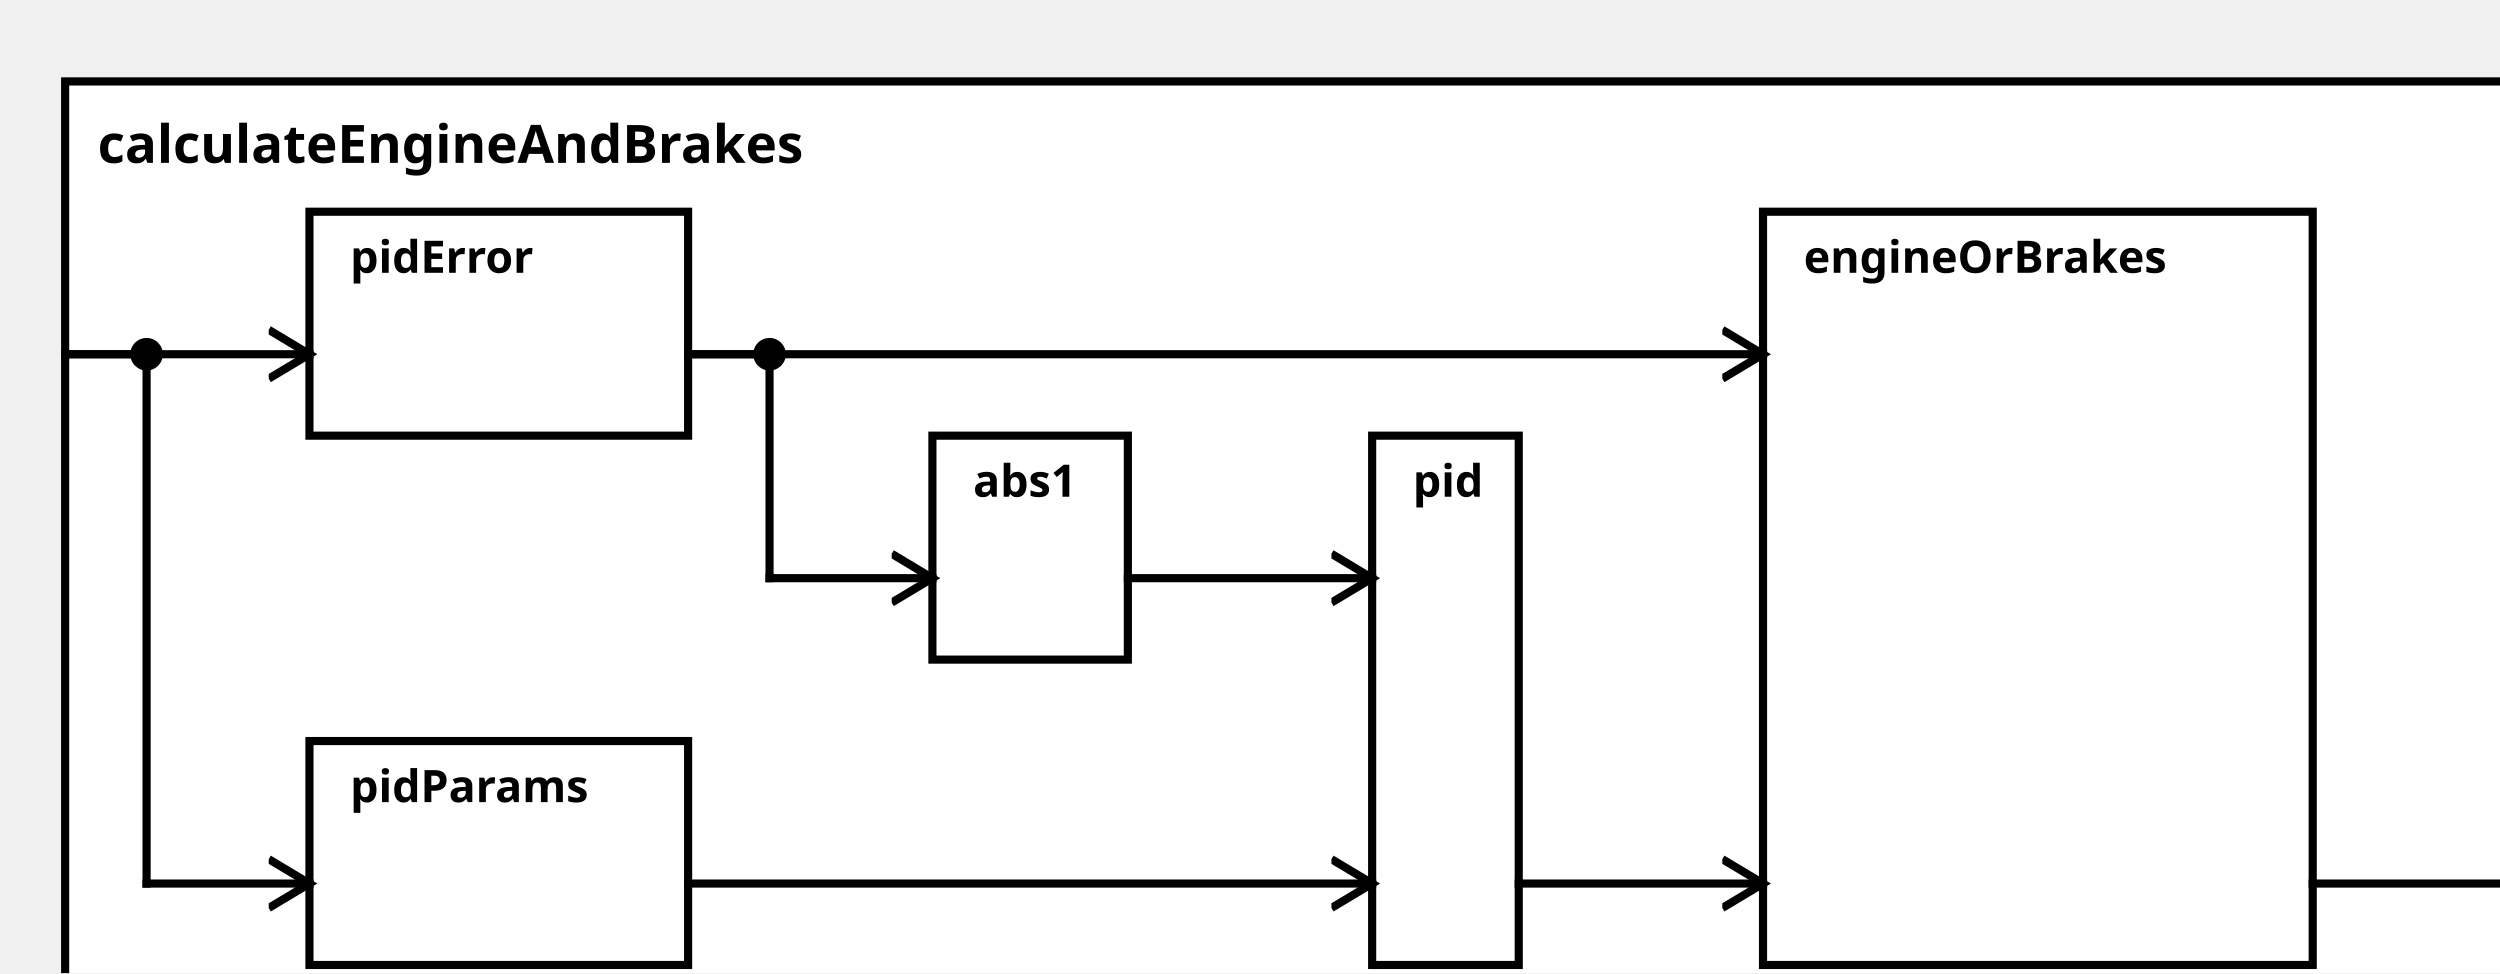
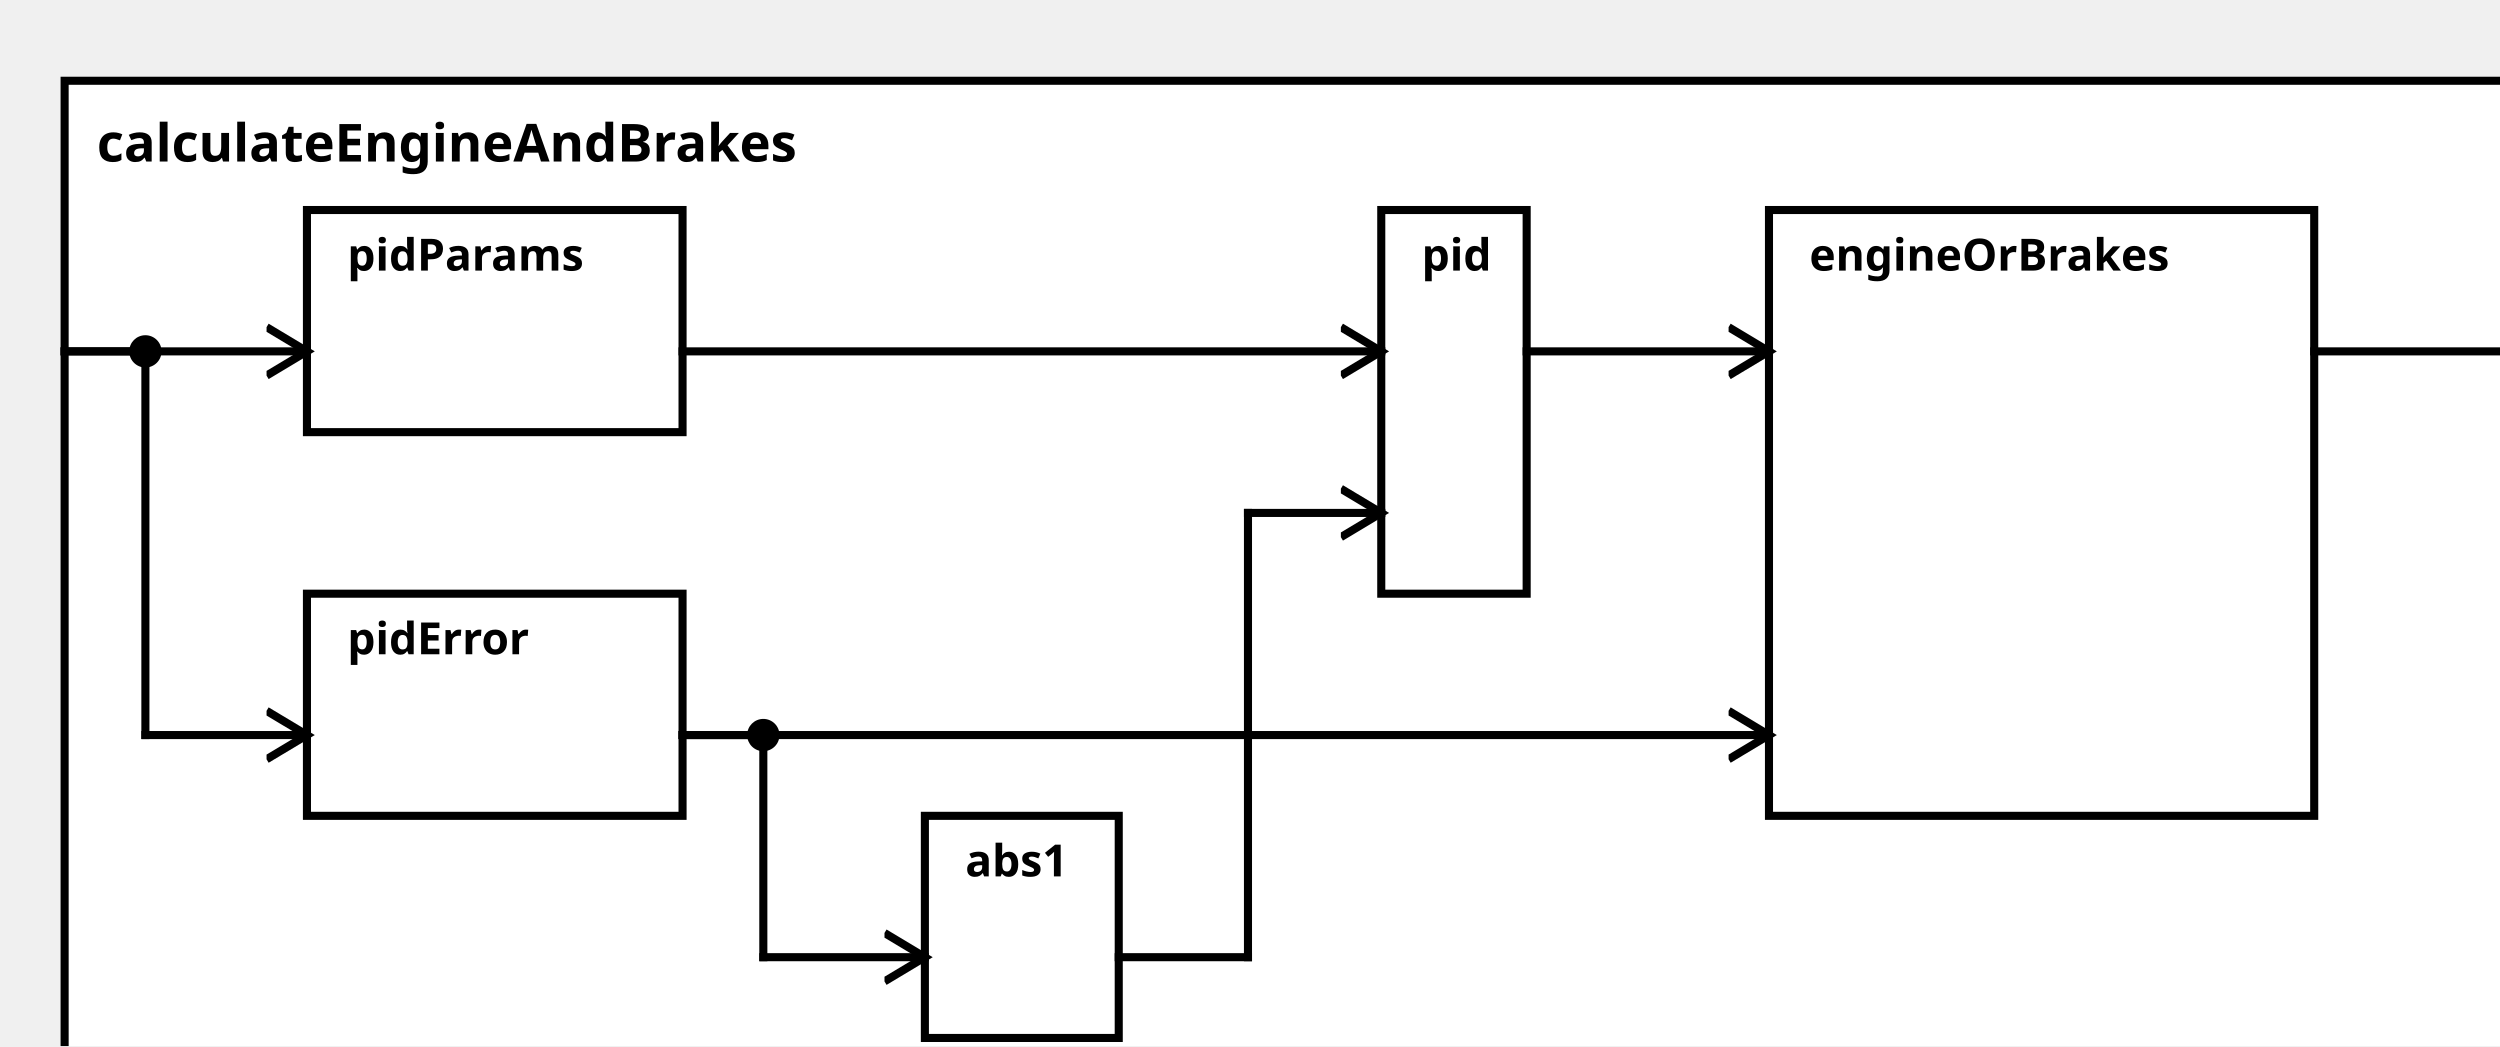
<svg xmlns="http://www.w3.org/2000/svg" width="100%" height="100%" version="1.1">
  <svg version="1.1">
    <g transform="translate(16 20)">
-       <rect id="0" width="612" height="237" style="fill:white;stroke:black;stroke-width:2;fill-opacity:1.0;stroke-opacity:1.0" />
+       <rect id="0" width="617" height="257" style="fill:white;stroke:black;stroke-width:2;fill-opacity:1.0;stroke-opacity:1.0" />
      <text x="8" y="20" style="font-weight: bold" font-family="Verdana" font-size="13" fill="black">
            calculateEngineAndBrakes
    </text>
    </g>
  </svg>
-   <g transform="translate(76 182)">
-     <rect data-name="testing.subpackage10.motion.calculateEngineAndBrakes.pidParams" id="3" width="93" height="55" style="fill:white;stroke:black;stroke-width:2;fill-opacity:1.0;stroke-opacity:1.0" />
+   <g transform="translate(76 52)">
+     <rect data-name="testing.subpackage10.motion.calculateEngineAndBrakes.pidParams" id="1" width="93" height="55" style="fill:white;stroke:black;stroke-width:2;fill-opacity:1.0;stroke-opacity:1.0" />
    <text x="10" y="15" alignment-baseline="middle" style="font-weight: bold" font-family="Verdana" font-size="11" fill="black">
    pidParams
    </text>
  </g>
-   <g transform="translate(76 52)">
+   <g transform="translate(76 147)">
    <rect data-name="testing.subpackage10.motion.calculateEngineAndBrakes.pidError" id="2" width="93" height="55" style="fill:white;stroke:black;stroke-width:2;fill-opacity:1.0;stroke-opacity:1.0" />
    <text x="10" y="15" alignment-baseline="middle" style="font-weight: bold" font-family="Verdana" font-size="11" fill="black">
    pidError
    </text>
  </g>
-   <g transform="translate(229 107)">
-     <rect data-name="testing.subpackage10.motion.calculateEngineAndBrakes.abs1" id="4" width="48" height="55" style="fill:white;stroke:black;stroke-width:2;fill-opacity:1.0;stroke-opacity:1.0" />
+   <g transform="translate(229 202)">
+     <rect data-name="testing.subpackage10.motion.calculateEngineAndBrakes.abs1" id="3" width="48" height="55" style="fill:white;stroke:black;stroke-width:2;fill-opacity:1.0;stroke-opacity:1.0" />
    <text x="10" y="15" alignment-baseline="middle" style="font-weight: bold" font-family="Verdana" font-size="11" fill="black">
    abs1
    </text>
  </g>
-   <g transform="translate(337 107)">
-     <rect data-name="testing.subpackage10.motion.calculateEngineAndBrakes.pid" id="5" width="36" height="130" style="fill:white;stroke:black;stroke-width:2;fill-opacity:1.0;stroke-opacity:1.0" />
+   <g transform="translate(342 52)">
+     <rect data-name="testing.subpackage10.motion.calculateEngineAndBrakes.pid" id="4" width="36" height="95" style="fill:white;stroke:black;stroke-width:2;fill-opacity:1.0;stroke-opacity:1.0" />
    <text x="10" y="15" alignment-baseline="middle" style="font-weight: bold" font-family="Verdana" font-size="11" fill="black">
    pid
    </text>
  </g>
-   <g transform="translate(433 52)">
-     <rect data-name="testing.subpackage10.motion.calculateEngineAndBrakes.engineOrBrakes" id="6" width="135" height="185" style="fill:white;stroke:black;stroke-width:2;fill-opacity:1.0;stroke-opacity:1.0" />
+   <g transform="translate(438 52)">
+     <rect data-name="testing.subpackage10.motion.calculateEngineAndBrakes.engineOrBrakes" id="5" width="135" height="150" style="fill:white;stroke:black;stroke-width:2;fill-opacity:1.0;stroke-opacity:1.0" />
    <text x="10" y="15" alignment-baseline="middle" style="font-weight: bold" font-family="Verdana" font-size="11" fill="black">
    engineOrBrakes
    </text>
  </g>
  <defs>
    <marker id="0,0,0" markerWidth="13" markerHeight="13" refX="5" refY="5" orient="auto">
      <polyline points="0,2 5,5 0,8" style="fill:none; stroke:rgb(0,0,0);                     stroke-width:1" />
    </marker>
  </defs>
-   <line stroke-linecap="square" x1="568" y1="217" x2="628" y2="217" style="stroke:rgb(0, 0,0);             stroke-width:2;                 marker-end: url(#0,0,0)             " />
+   <line stroke-linecap="square" x1="573" y1="87" x2="633" y2="87" style="stroke:rgb(0, 0,0);             stroke-width:2;                 marker-end: url(#0,0,0)             " />
+   <line stroke-linecap="square" x1="16" y1="87" x2="76" y2="87" style="stroke:rgb(0, 0,0);             stroke-width:2;                 marker-end: url(#0,0,0)             " />
  <line stroke-linecap="square" x1="16" y1="87" x2="36" y2="87" style="stroke:rgb(0, 0,0);             stroke-width:2; " />
-   <line stroke-linecap="square" x1="36" y1="87" x2="36" y2="217" style="stroke:rgb(0, 0,0);             stroke-width:2; " />
+   <line stroke-linecap="square" x1="36" y1="87" x2="36" y2="182" style="stroke:rgb(0, 0,0);             stroke-width:2; " />
  <circle cx="36" cy="87" r="4" fill="black" />
-   <line stroke-linecap="square" x1="36" y1="217" x2="76" y2="217" style="stroke:rgb(0, 0,0);             stroke-width:2;                 marker-end: url(#0,0,0)             " />
-   <line stroke-linecap="square" x1="16" y1="87" x2="76" y2="87" style="stroke:rgb(0, 0,0);             stroke-width:2;                 marker-end: url(#0,0,0)             " />
-   <line stroke-linecap="square" x1="169" y1="217" x2="337" y2="217" style="stroke:rgb(0, 0,0);             stroke-width:2;                 marker-end: url(#0,0,0)             " />
-   <line stroke-linecap="square" x1="169" y1="87" x2="189" y2="87" style="stroke:rgb(0, 0,0);             stroke-width:2; " />
-   <line stroke-linecap="square" x1="189" y1="87" x2="189" y2="142" style="stroke:rgb(0, 0,0);             stroke-width:2; " />
-   <circle cx="189" cy="87" r="4" fill="black" />
-   <line stroke-linecap="square" x1="189" y1="142" x2="229" y2="142" style="stroke:rgb(0, 0,0);             stroke-width:2;                 marker-end: url(#0,0,0)             " />
-   <line stroke-linecap="square" x1="277" y1="142" x2="337" y2="142" style="stroke:rgb(0, 0,0);             stroke-width:2;                 marker-end: url(#0,0,0)             " />
-   <line stroke-linecap="square" x1="169" y1="87" x2="433" y2="87" style="stroke:rgb(0, 0,0);             stroke-width:2;                 marker-end: url(#0,0,0)             " />
-   <line stroke-linecap="square" x1="373" y1="217" x2="433" y2="217" style="stroke:rgb(0, 0,0);             stroke-width:2;                 marker-end: url(#0,0,0)             " />
+   <line stroke-linecap="square" x1="36" y1="182" x2="76" y2="182" style="stroke:rgb(0, 0,0);             stroke-width:2;                 marker-end: url(#0,0,0)             " />
+   <line stroke-linecap="square" x1="169" y1="87" x2="342" y2="87" style="stroke:rgb(0, 0,0);             stroke-width:2;                 marker-end: url(#0,0,0)             " />
+   <line stroke-linecap="square" x1="169" y1="182" x2="189" y2="182" style="stroke:rgb(0, 0,0);             stroke-width:2; " />
+   <line stroke-linecap="square" x1="189" y1="182" x2="189" y2="237" style="stroke:rgb(0, 0,0);             stroke-width:2; " />
+   <circle cx="189" cy="182" r="4" fill="black" />
+   <line stroke-linecap="square" x1="189" y1="237" x2="229" y2="237" style="stroke:rgb(0, 0,0);             stroke-width:2;                 marker-end: url(#0,0,0)             " />
+   <line stroke-linecap="square" x1="277" y1="237" x2="309" y2="237" style="stroke:rgb(0, 0,0);             stroke-width:2; " />
+   <line stroke-linecap="square" x1="309" y1="237" x2="309" y2="127" style="stroke:rgb(0, 0,0);             stroke-width:2; " />
+   <line stroke-linecap="square" x1="309" y1="127" x2="342" y2="127" style="stroke:rgb(0, 0,0);             stroke-width:2;                 marker-end: url(#0,0,0)             " />
+   <line stroke-linecap="square" x1="169" y1="182" x2="438" y2="182" style="stroke:rgb(0, 0,0);             stroke-width:2;                 marker-end: url(#0,0,0)             " />
+   <line stroke-linecap="square" x1="378" y1="87" x2="438" y2="87" style="stroke:rgb(0, 0,0);             stroke-width:2;                 marker-end: url(#0,0,0)             " />
</svg>
